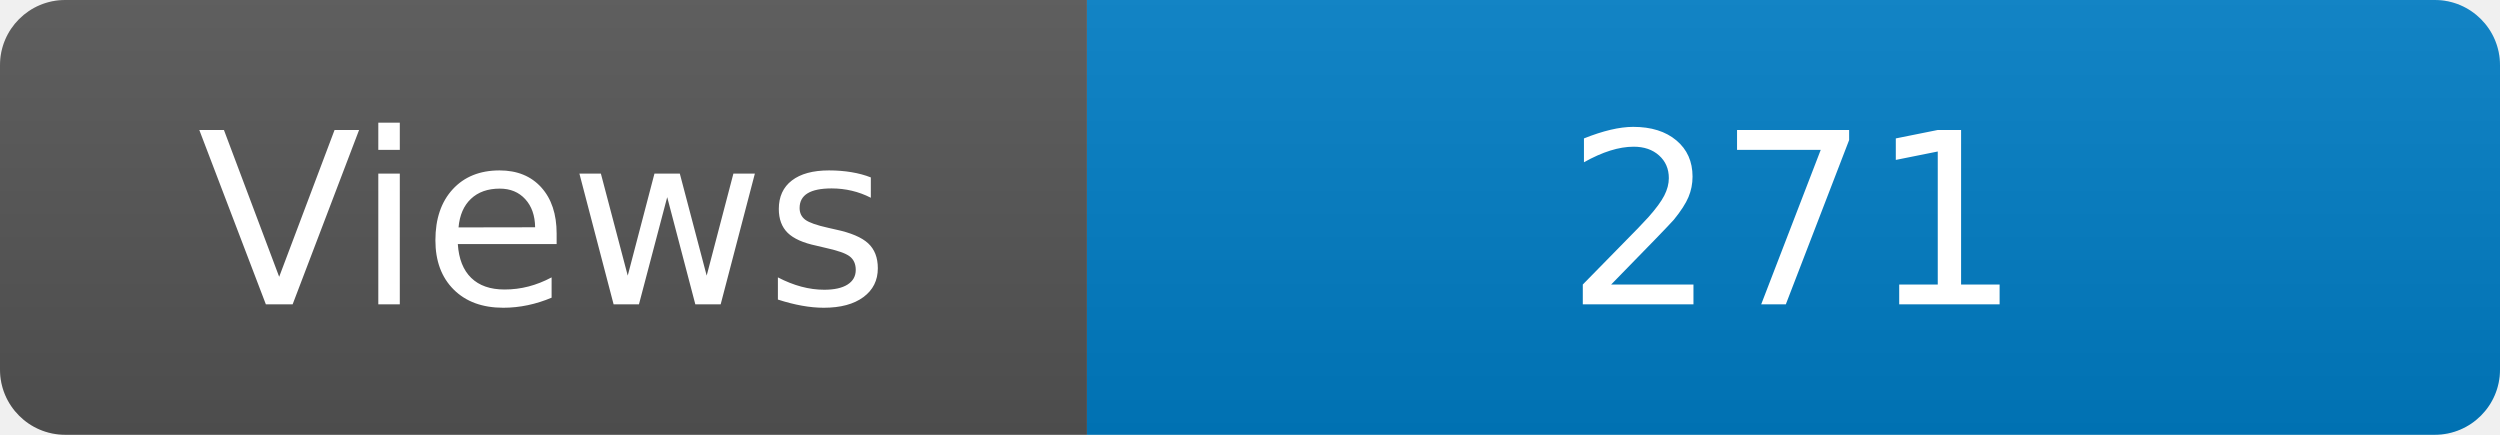
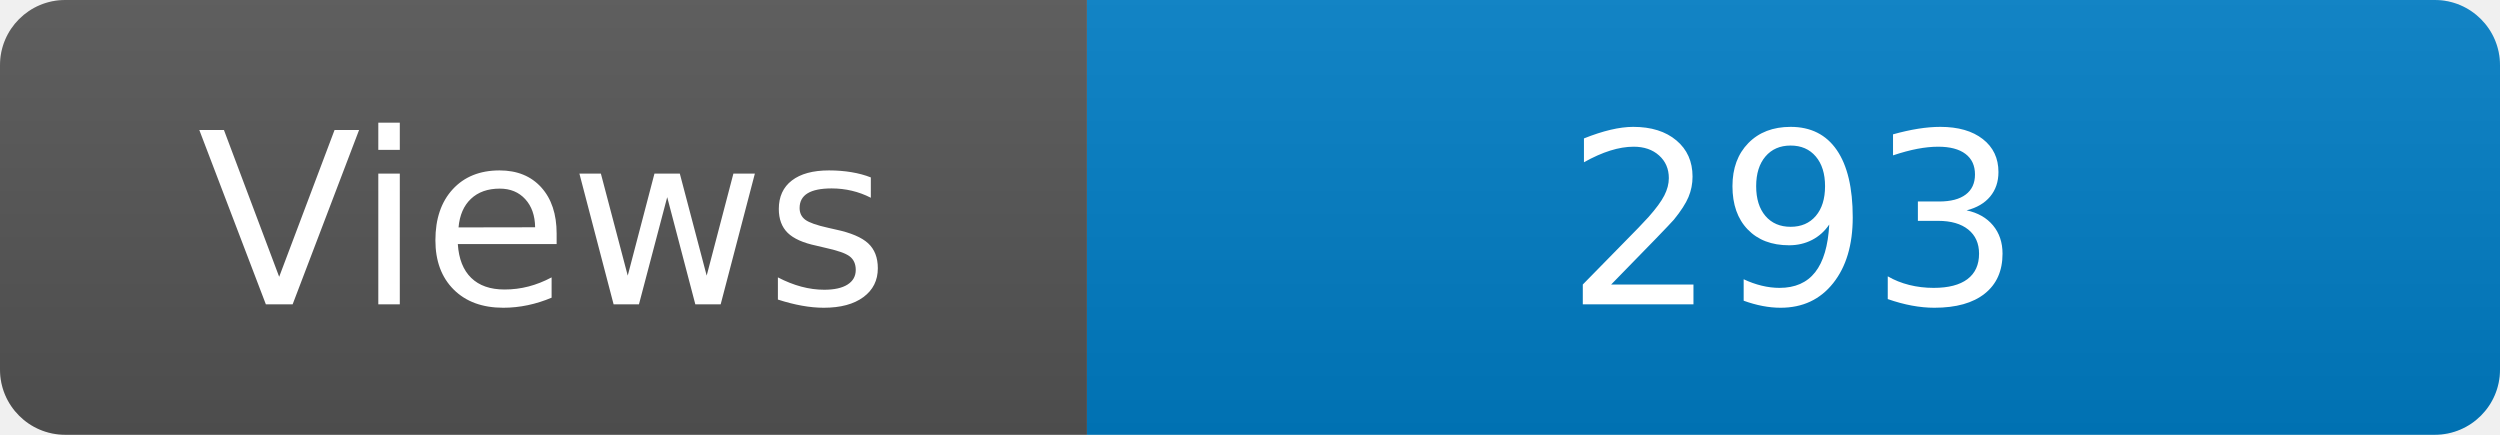
<svg xmlns="http://www.w3.org/2000/svg" width="115" height="20" role="img" aria-label="Maintained?: yes">
  <linearGradient id="s" x2="0" y2="100%">
    <stop offset="0" stop-color="#bbb" stop-opacity=".1" />
    <stop offset="1" stop-opacity=".1" />
  </linearGradient>
  <clipPath id="r">
    <rect width="115" height="20" rx="3" fill="#fff" />
  </clipPath>
  <g clip-path="url(#r)">
    <rect width="50" height="20" fill="#555" />
    <rect x="50" width="160" height="20" fill="#007ec6" />
    <rect width="115" height="20" fill="url(#s)" />
  </g>
  <g fill="#fff" text-anchor="middle" font-family="Verdana,Geneva,DejaVu Sans,sans-serif" font-size="110">
    <text x="250" y="140" transform="scale(.1)" fill="#fff">Views</text>
-     <text x="825" y="140" transform="scale(.1)" fill="#fff">271</text>
+     <text x="825" y="140" transform="scale(.1)" fill="#fff">293</text>
  </g>
</svg>
